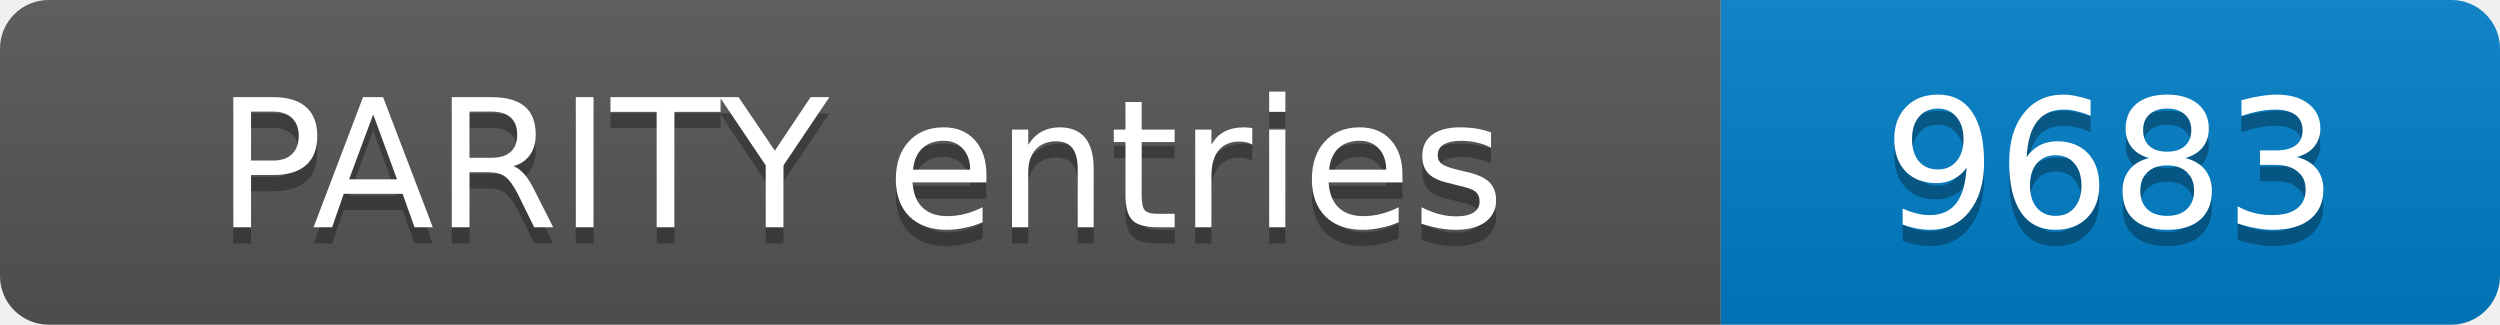
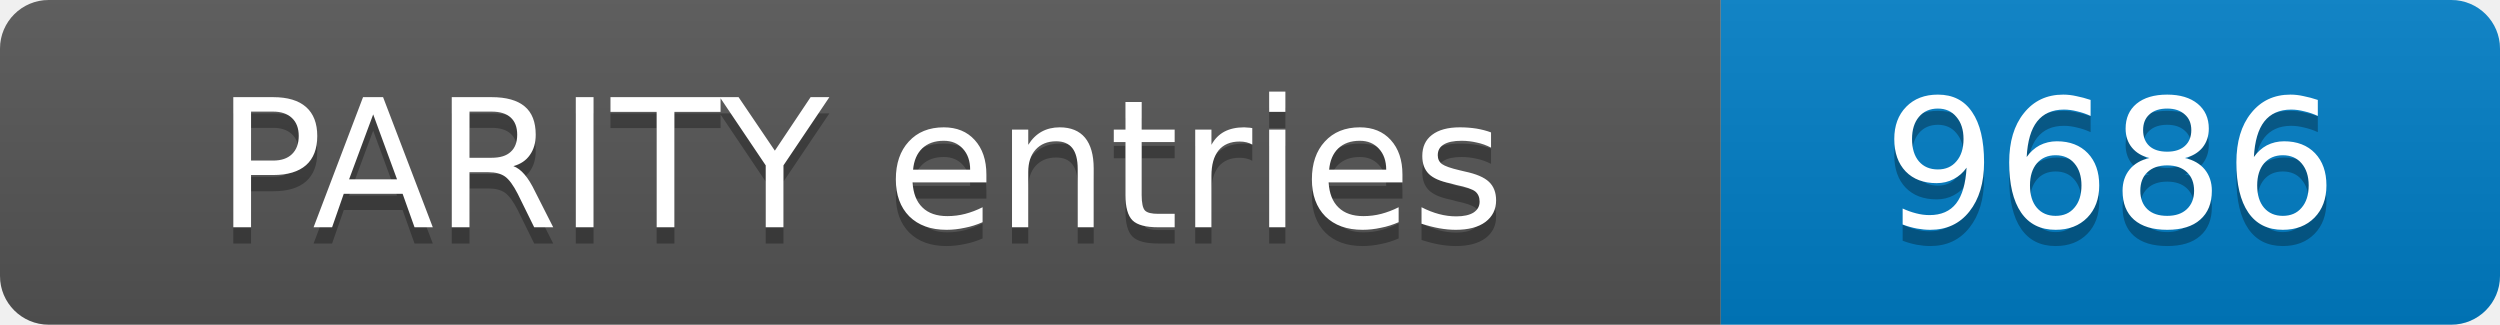
- <svg xmlns="http://www.w3.org/2000/svg" width="154" height="20" role="img" aria-label="PARITY entries: 9683">
+ <svg xmlns="http://www.w3.org/2000/svg" width="154" height="20" role="img" aria-label="PARITY entries: 9686">
  <linearGradient id="s" x2="0" y2="100%">
    <stop offset="0" stop-color="#bbb" stop-opacity=".1" />
    <stop offset="1" stop-opacity=".1" />
  </linearGradient>
  <clipPath id="r">
    <rect width="154" height="20" rx="3" fill="#fff" />
  </clipPath>
  <g clip-path="url(#r)">
    <rect width="106" height="20" fill="#555" />
    <rect x="106" width="48" height="20" fill="#007ec6" />
    <rect width="154" height="20" fill="url(#s)" />
  </g>
  <g fill="#fff" text-anchor="middle" font-family="Verdana,Geneva,DejaVu Sans,sans-serif" font-size="11">
    <text x="53.0" y="15" fill="#010101" fill-opacity=".3">PARITY entries</text>
    <text x="53.0" y="14">PARITY entries</text>
-     <text x="130.0" y="15" fill="#010101" fill-opacity=".3">9683</text>
-     <text x="130.0" y="14">9683</text>
+     <text x="130.0" y="15" fill="#010101" fill-opacity=".3">9686</text>
+     <text x="130.0" y="14">9686</text>
  </g>
</svg>
